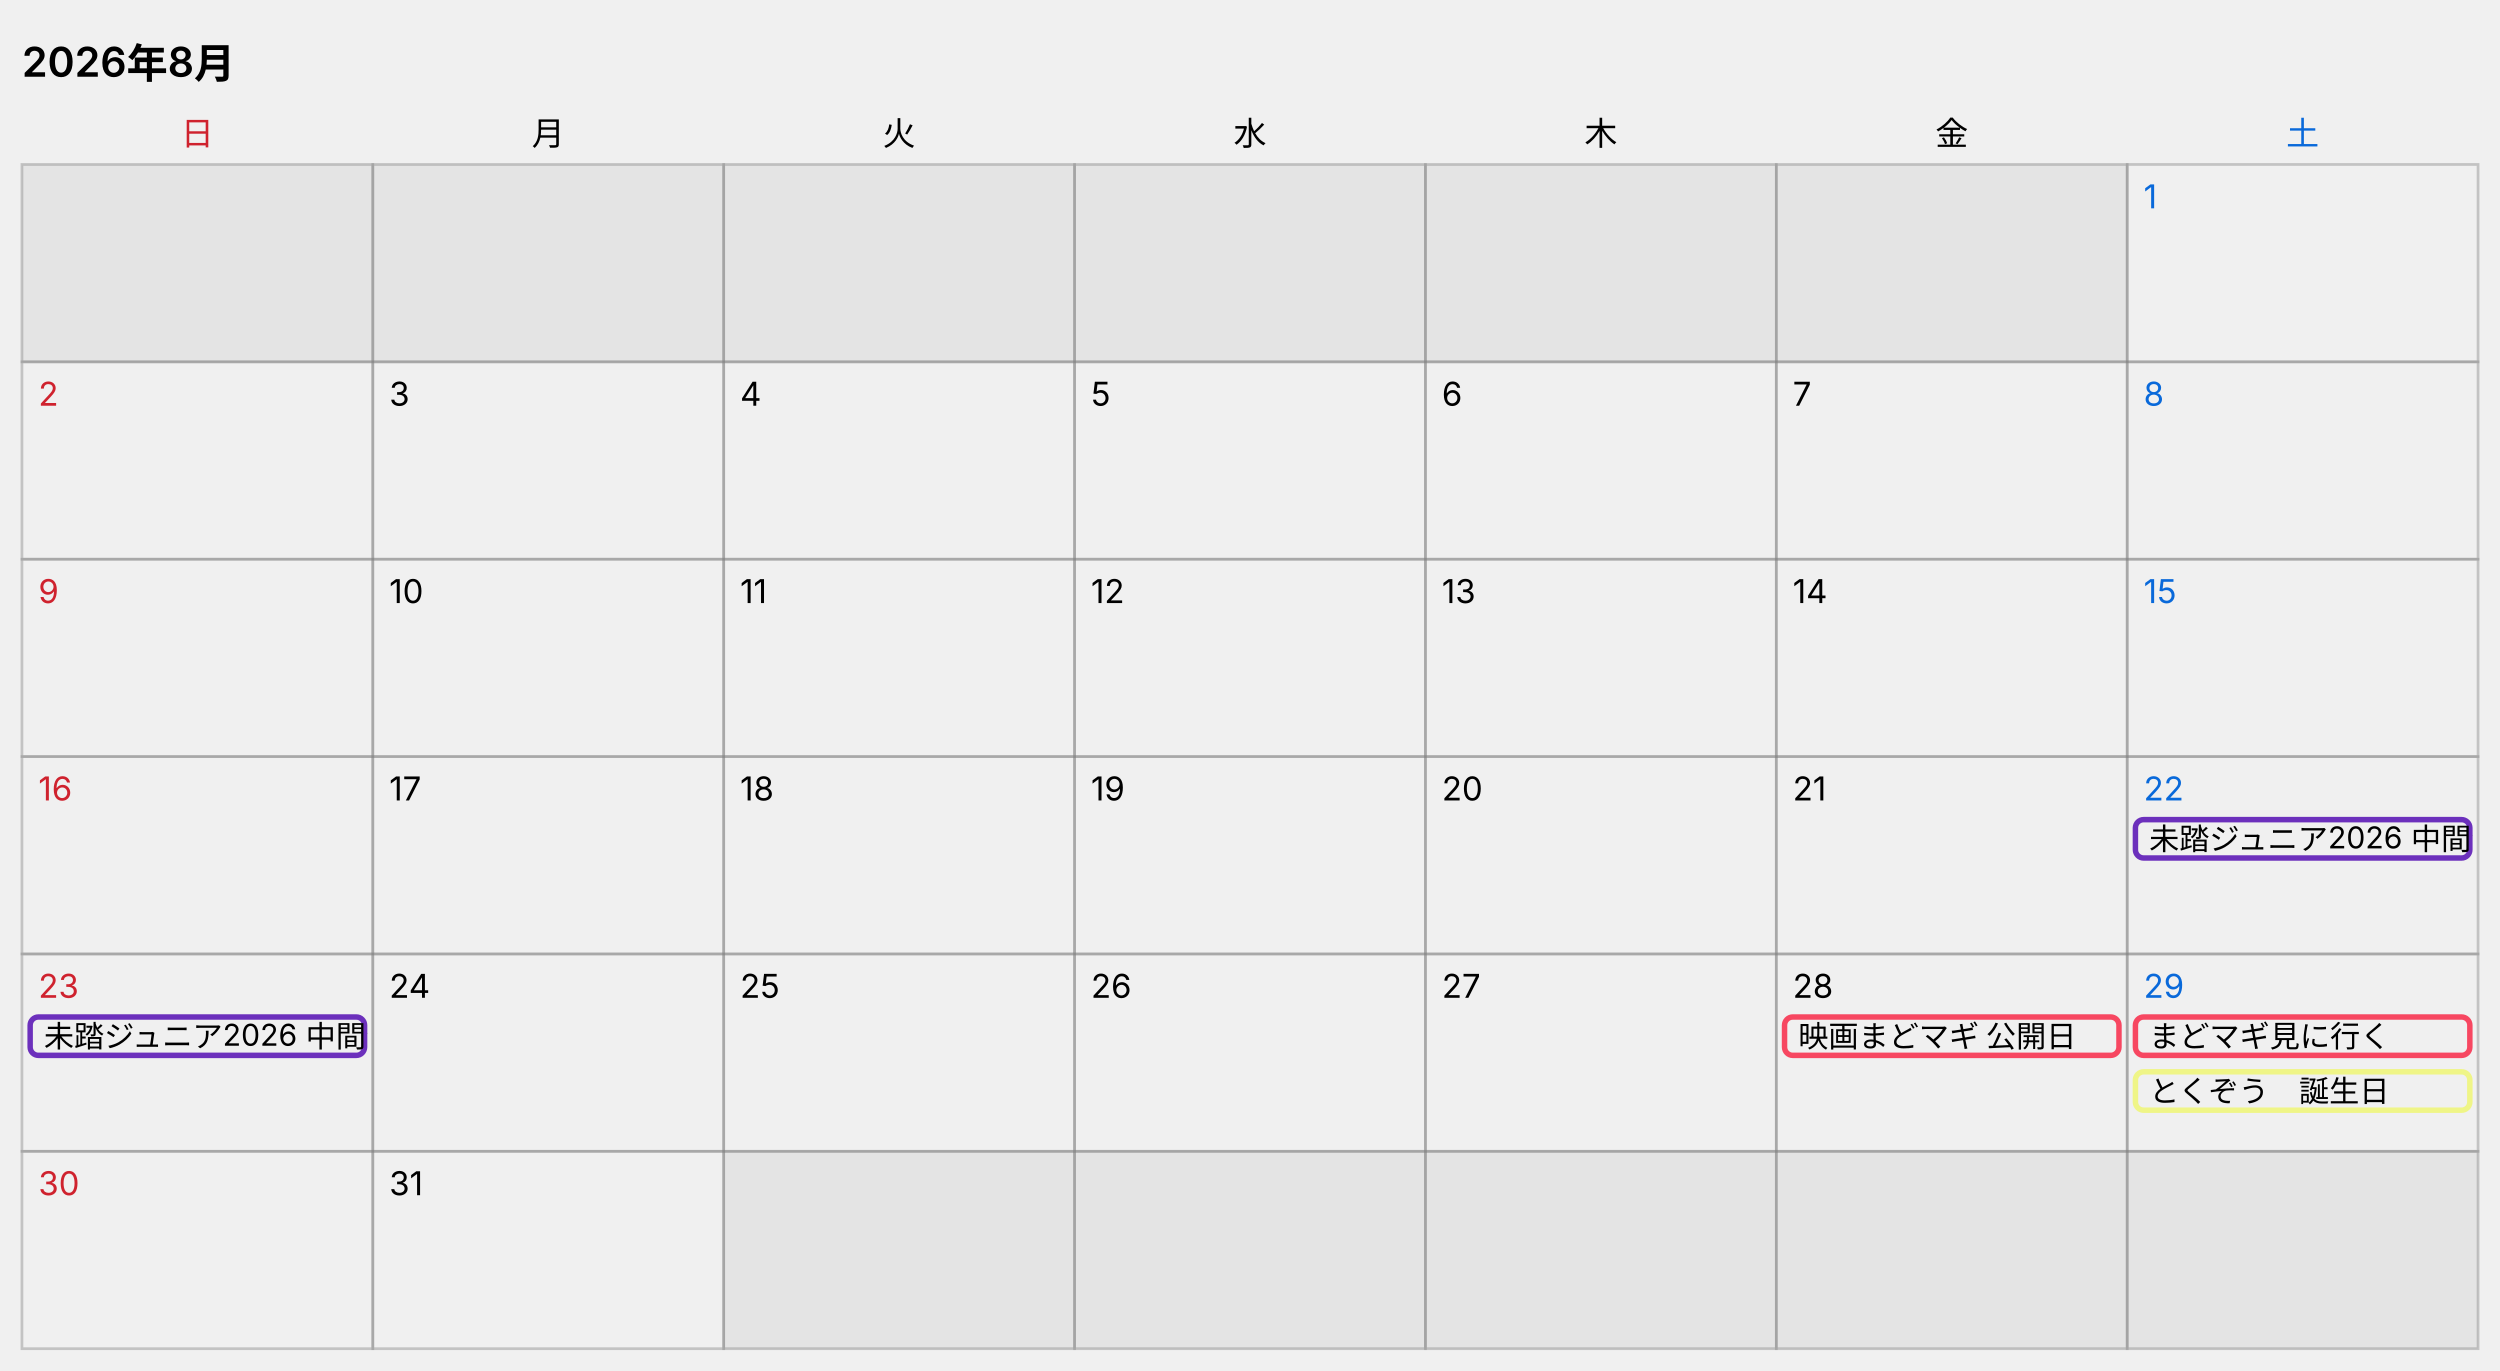
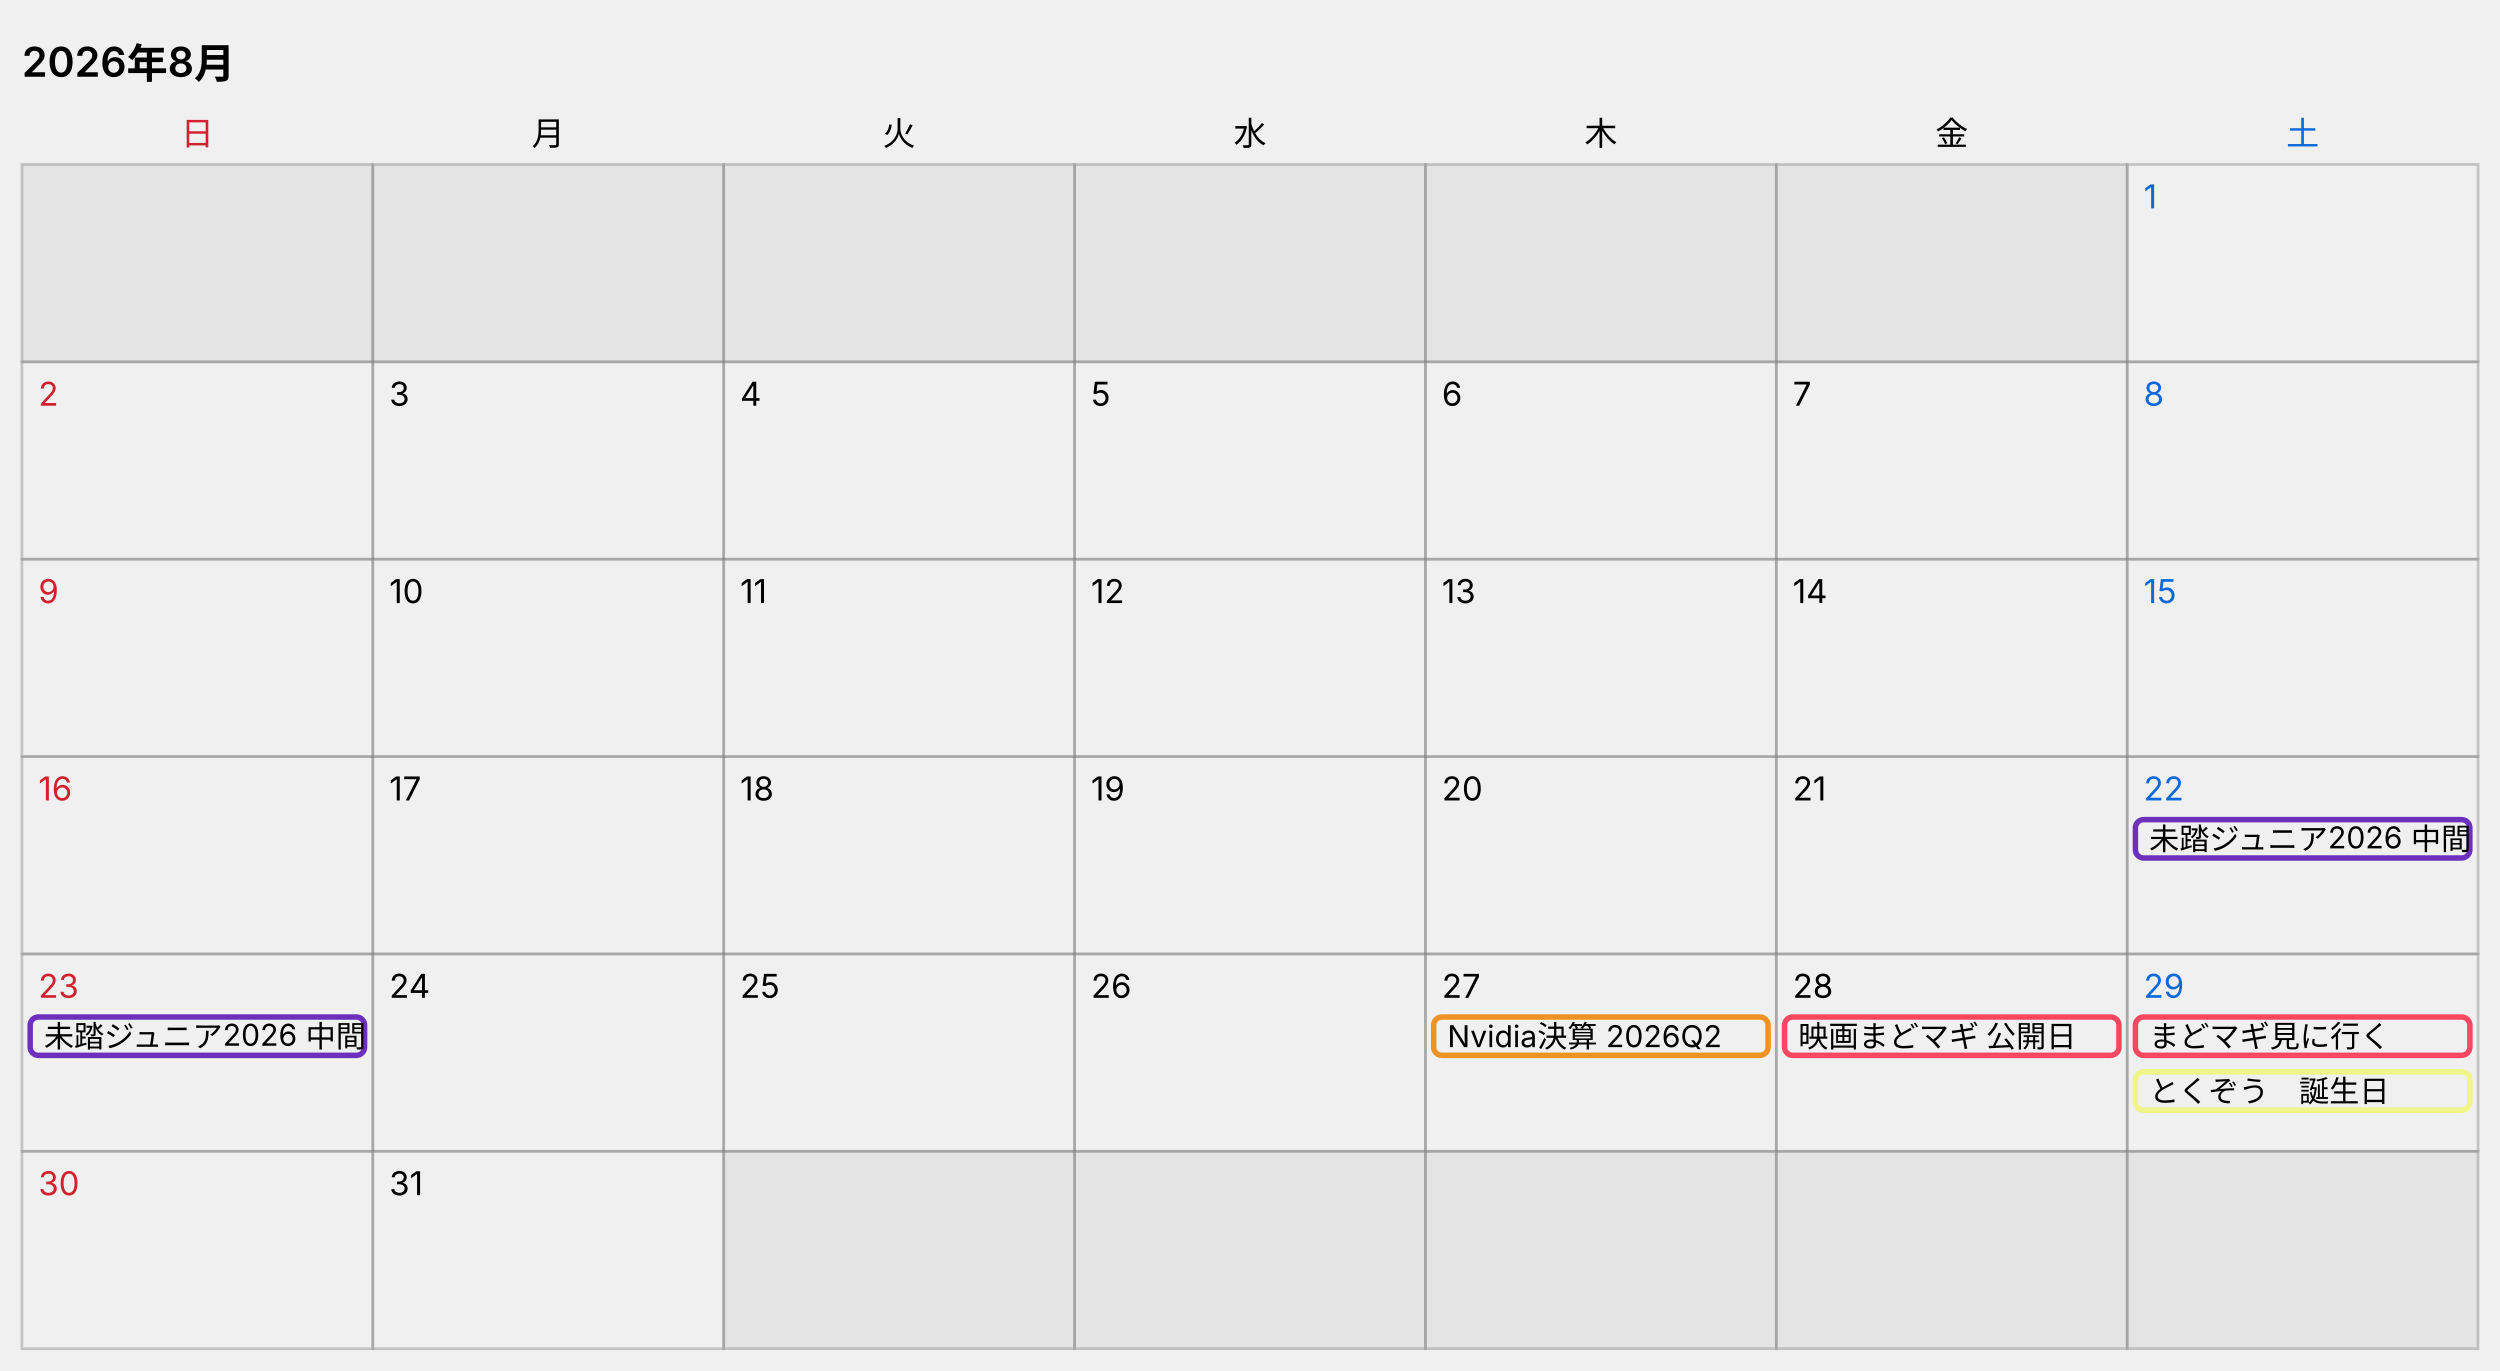
<svg xmlns="http://www.w3.org/2000/svg" width="912" height="500" viewBox="0 0 912 500" role="img" aria-label="カレンダー 2026年8月">
  <style>
  text { font-family: -apple-system, "Segoe UI", "Hiragino Sans", "Noto Sans JP", Meiryo, sans-serif; font-size: 12px; fill: #000000; }
  .title { font-size: 15px; font-weight: 600; }
  .cell { fill: none; stroke: #808080; stroke-opacity: 0.4; }
  .out { fill: #808080; fill-opacity: 0.1; stroke: #808080; stroke-opacity: 0.4; }
  .sat { fill: #0969da; }
  .sun { fill: #cf222e; }
  .bar { fill: none; }
  .bar-text { font-size: 11px; }
  @media (prefers-color-scheme: dark) {
    text { fill: #ffffff; }
    .sat { fill: #4493f8; }
    .sun { fill: #f85149; }
  }
</style>
  <text x="8" y="28" class="title">2026年8月</text>
  <text x="72" y="53" text-anchor="middle" class="sun">日</text>
  <text x="200" y="53" text-anchor="middle">月</text>
  <text x="328" y="53" text-anchor="middle">火</text>
  <text x="456" y="53" text-anchor="middle">水</text>
  <text x="584" y="53" text-anchor="middle">木</text>
  <text x="712" y="53" text-anchor="middle">金</text>
  <text x="840" y="53" text-anchor="middle" class="sat">土</text>
  <rect x="8" y="60" width="128" height="72" class="out" />
  <rect x="136" y="60" width="128" height="72" class="out" />
  <rect x="264" y="60" width="128" height="72" class="out" />
  <rect x="392" y="60" width="128" height="72" class="out" />
  <rect x="520" y="60" width="128" height="72" class="out" />
  <rect x="648" y="60" width="128" height="72" class="out" />
  <rect x="776" y="60" width="128" height="72" class="cell" />
  <text x="782" y="76" class="sat">1</text>
  <rect x="8" y="132" width="128" height="72" class="cell" />
  <text x="14" y="148" class="sun">2</text>
  <rect x="136" y="132" width="128" height="72" class="cell" />
  <text x="142" y="148">3</text>
  <rect x="264" y="132" width="128" height="72" class="cell" />
  <text x="270" y="148">4</text>
  <rect x="392" y="132" width="128" height="72" class="cell" />
  <text x="398" y="148">5</text>
  <rect x="520" y="132" width="128" height="72" class="cell" />
  <text x="526" y="148">6</text>
  <rect x="648" y="132" width="128" height="72" class="cell" />
  <text x="654" y="148">7</text>
  <rect x="776" y="132" width="128" height="72" class="cell" />
  <text x="782" y="148" class="sat">8</text>
  <rect x="8" y="204" width="128" height="72" class="cell" />
  <text x="14" y="220" class="sun">9</text>
  <rect x="136" y="204" width="128" height="72" class="cell" />
  <text x="142" y="220">10</text>
  <rect x="264" y="204" width="128" height="72" class="cell" />
  <text x="270" y="220">11</text>
  <rect x="392" y="204" width="128" height="72" class="cell" />
  <text x="398" y="220">12</text>
  <rect x="520" y="204" width="128" height="72" class="cell" />
  <text x="526" y="220">13</text>
  <rect x="648" y="204" width="128" height="72" class="cell" />
  <text x="654" y="220">14</text>
  <rect x="776" y="204" width="128" height="72" class="cell" />
  <text x="782" y="220" class="sat">15</text>
  <rect x="8" y="276" width="128" height="72" class="cell" />
  <text x="14" y="292" class="sun">16</text>
  <rect x="136" y="276" width="128" height="72" class="cell" />
  <text x="142" y="292">17</text>
  <rect x="264" y="276" width="128" height="72" class="cell" />
  <text x="270" y="292">18</text>
  <rect x="392" y="276" width="128" height="72" class="cell" />
  <text x="398" y="292">19</text>
  <rect x="520" y="276" width="128" height="72" class="cell" />
  <text x="526" y="292">20</text>
  <rect x="648" y="276" width="128" height="72" class="cell" />
  <text x="654" y="292">21</text>
  <rect x="776" y="276" width="128" height="72" class="cell" />
  <text x="782" y="292" class="sat">22</text>
  <svg x="778" y="298" width="124" height="16">
    <rect x="1" y="1" width="122" height="14" rx="3" class="bar" stroke="#6c30bc" stroke-width="2" />
    <text x="6" y="12" class="bar-text">未踏ジュニア2026 中間合宿</text>
  </svg>
  <rect x="8" y="348" width="128" height="72" class="cell" />
  <text x="14" y="364" class="sun">23</text>
  <rect x="136" y="348" width="128" height="72" class="cell" />
  <text x="142" y="364">24</text>
  <rect x="264" y="348" width="128" height="72" class="cell" />
  <text x="270" y="364">25</text>
  <rect x="392" y="348" width="128" height="72" class="cell" />
  <text x="398" y="364">26</text>
  <rect x="520" y="348" width="128" height="72" class="cell" />
  <text x="526" y="364">27</text>
  <rect x="648" y="348" width="128" height="72" class="cell" />
  <text x="654" y="364">28</text>
  <rect x="776" y="348" width="128" height="72" class="cell" />
  <text x="782" y="364" class="sat">29</text>
  <svg x="10" y="370" width="124" height="16">
    <rect x="1" y="1" width="122" height="14" rx="3" class="bar" stroke="#6c30bc" stroke-width="2" />
    <text x="6" y="12" class="bar-text">未踏ジュニア2026 中間合宿</text>
  </svg>
+   <svg x="522" y="370" width="124" height="16">
+     <rect x="1" y="1" width="122" height="14" rx="3" class="bar" stroke="#ed9324" stroke-width="2" />
+     <text x="6" y="12" class="bar-text">Nvidia決算 2026Q2</text>
+   </svg>
  <svg x="650" y="370" width="124" height="16">
    <rect x="1" y="1" width="122" height="14" rx="3" class="bar" stroke="#f74761" stroke-width="2" />
    <text x="6" y="12" class="bar-text">映画まどマギ 公開日</text>
  </svg>
  <svg x="778" y="370" width="124" height="16">
    <rect x="1" y="1" width="122" height="14" rx="3" class="bar" stroke="#f74761" stroke-width="2" />
    <text x="6" y="12" class="bar-text">まどマギ見に行く</text>
  </svg>
  <svg x="778" y="390" width="124" height="16">
    <rect x="1" y="1" width="122" height="14" rx="3" class="bar" stroke="#eff587" stroke-width="2" />
    <text x="6" y="12" class="bar-text">とくぞう　誕生日</text>
  </svg>
  <rect x="8" y="420" width="128" height="72" class="cell" />
  <text x="14" y="436" class="sun">30</text>
  <rect x="136" y="420" width="128" height="72" class="cell" />
  <text x="142" y="436">31</text>
  <rect x="264" y="420" width="128" height="72" class="out" />
  <rect x="392" y="420" width="128" height="72" class="out" />
  <rect x="520" y="420" width="128" height="72" class="out" />
  <rect x="648" y="420" width="128" height="72" class="out" />
  <rect x="776" y="420" width="128" height="72" class="out" />
</svg>
